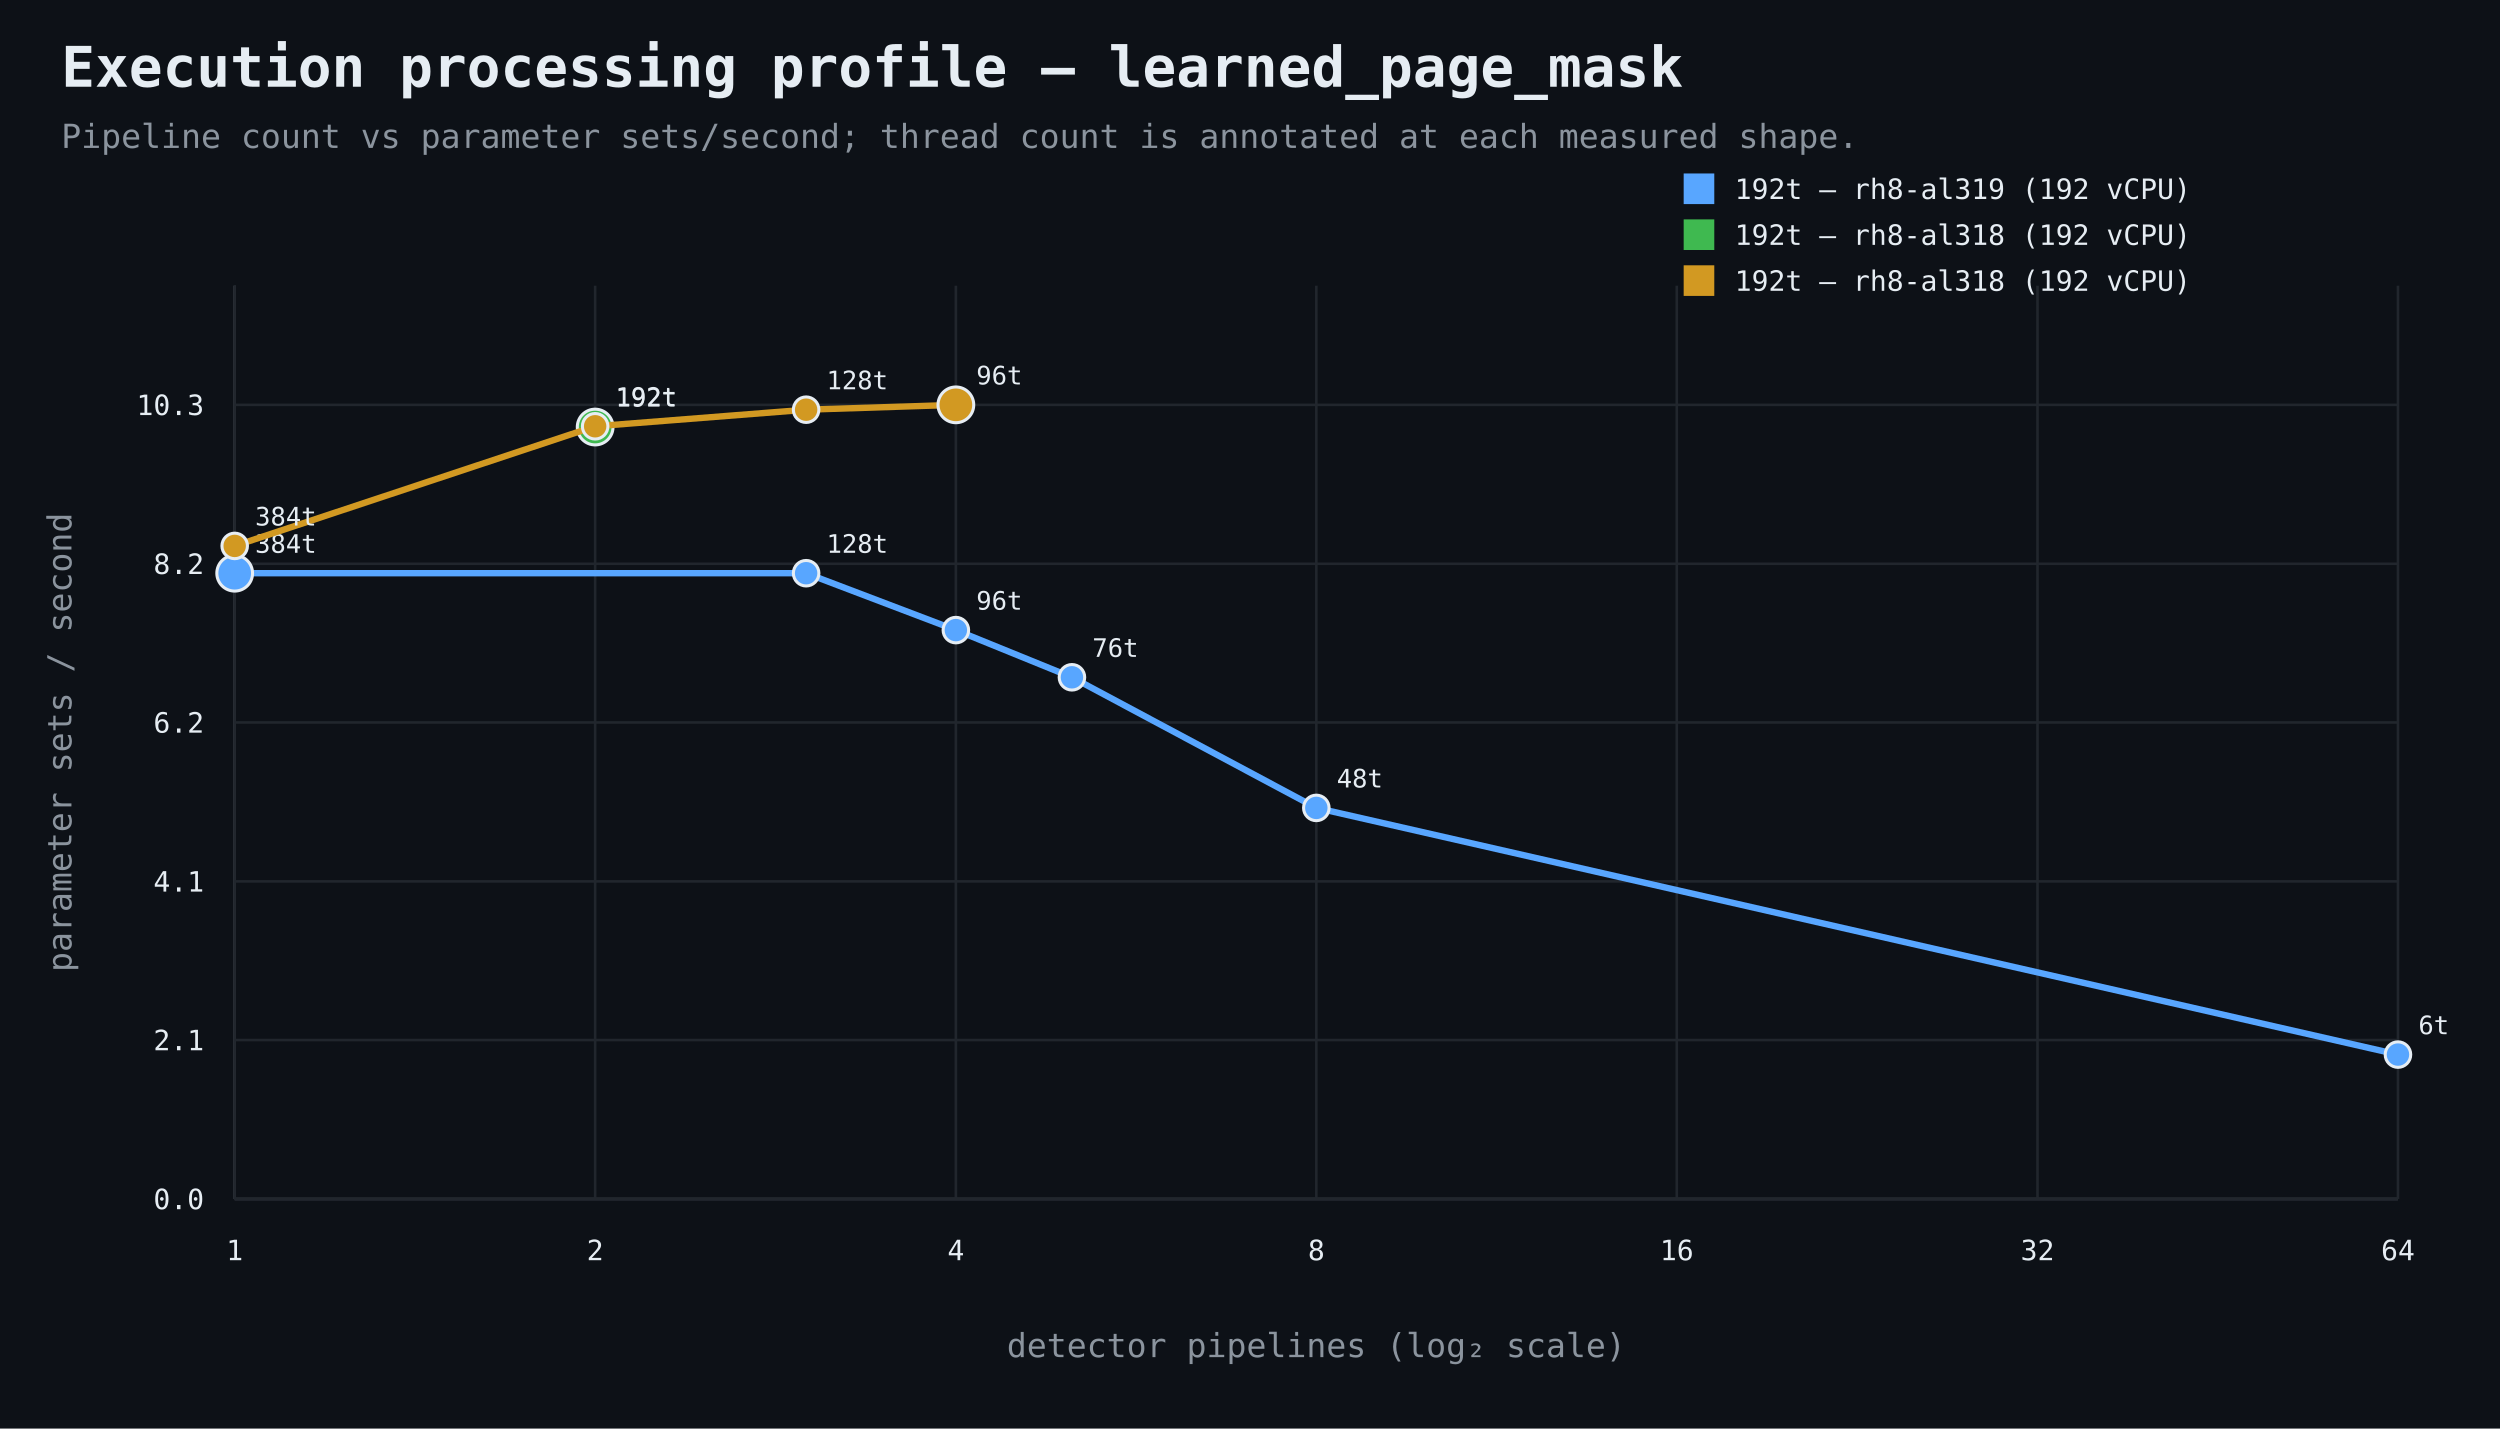
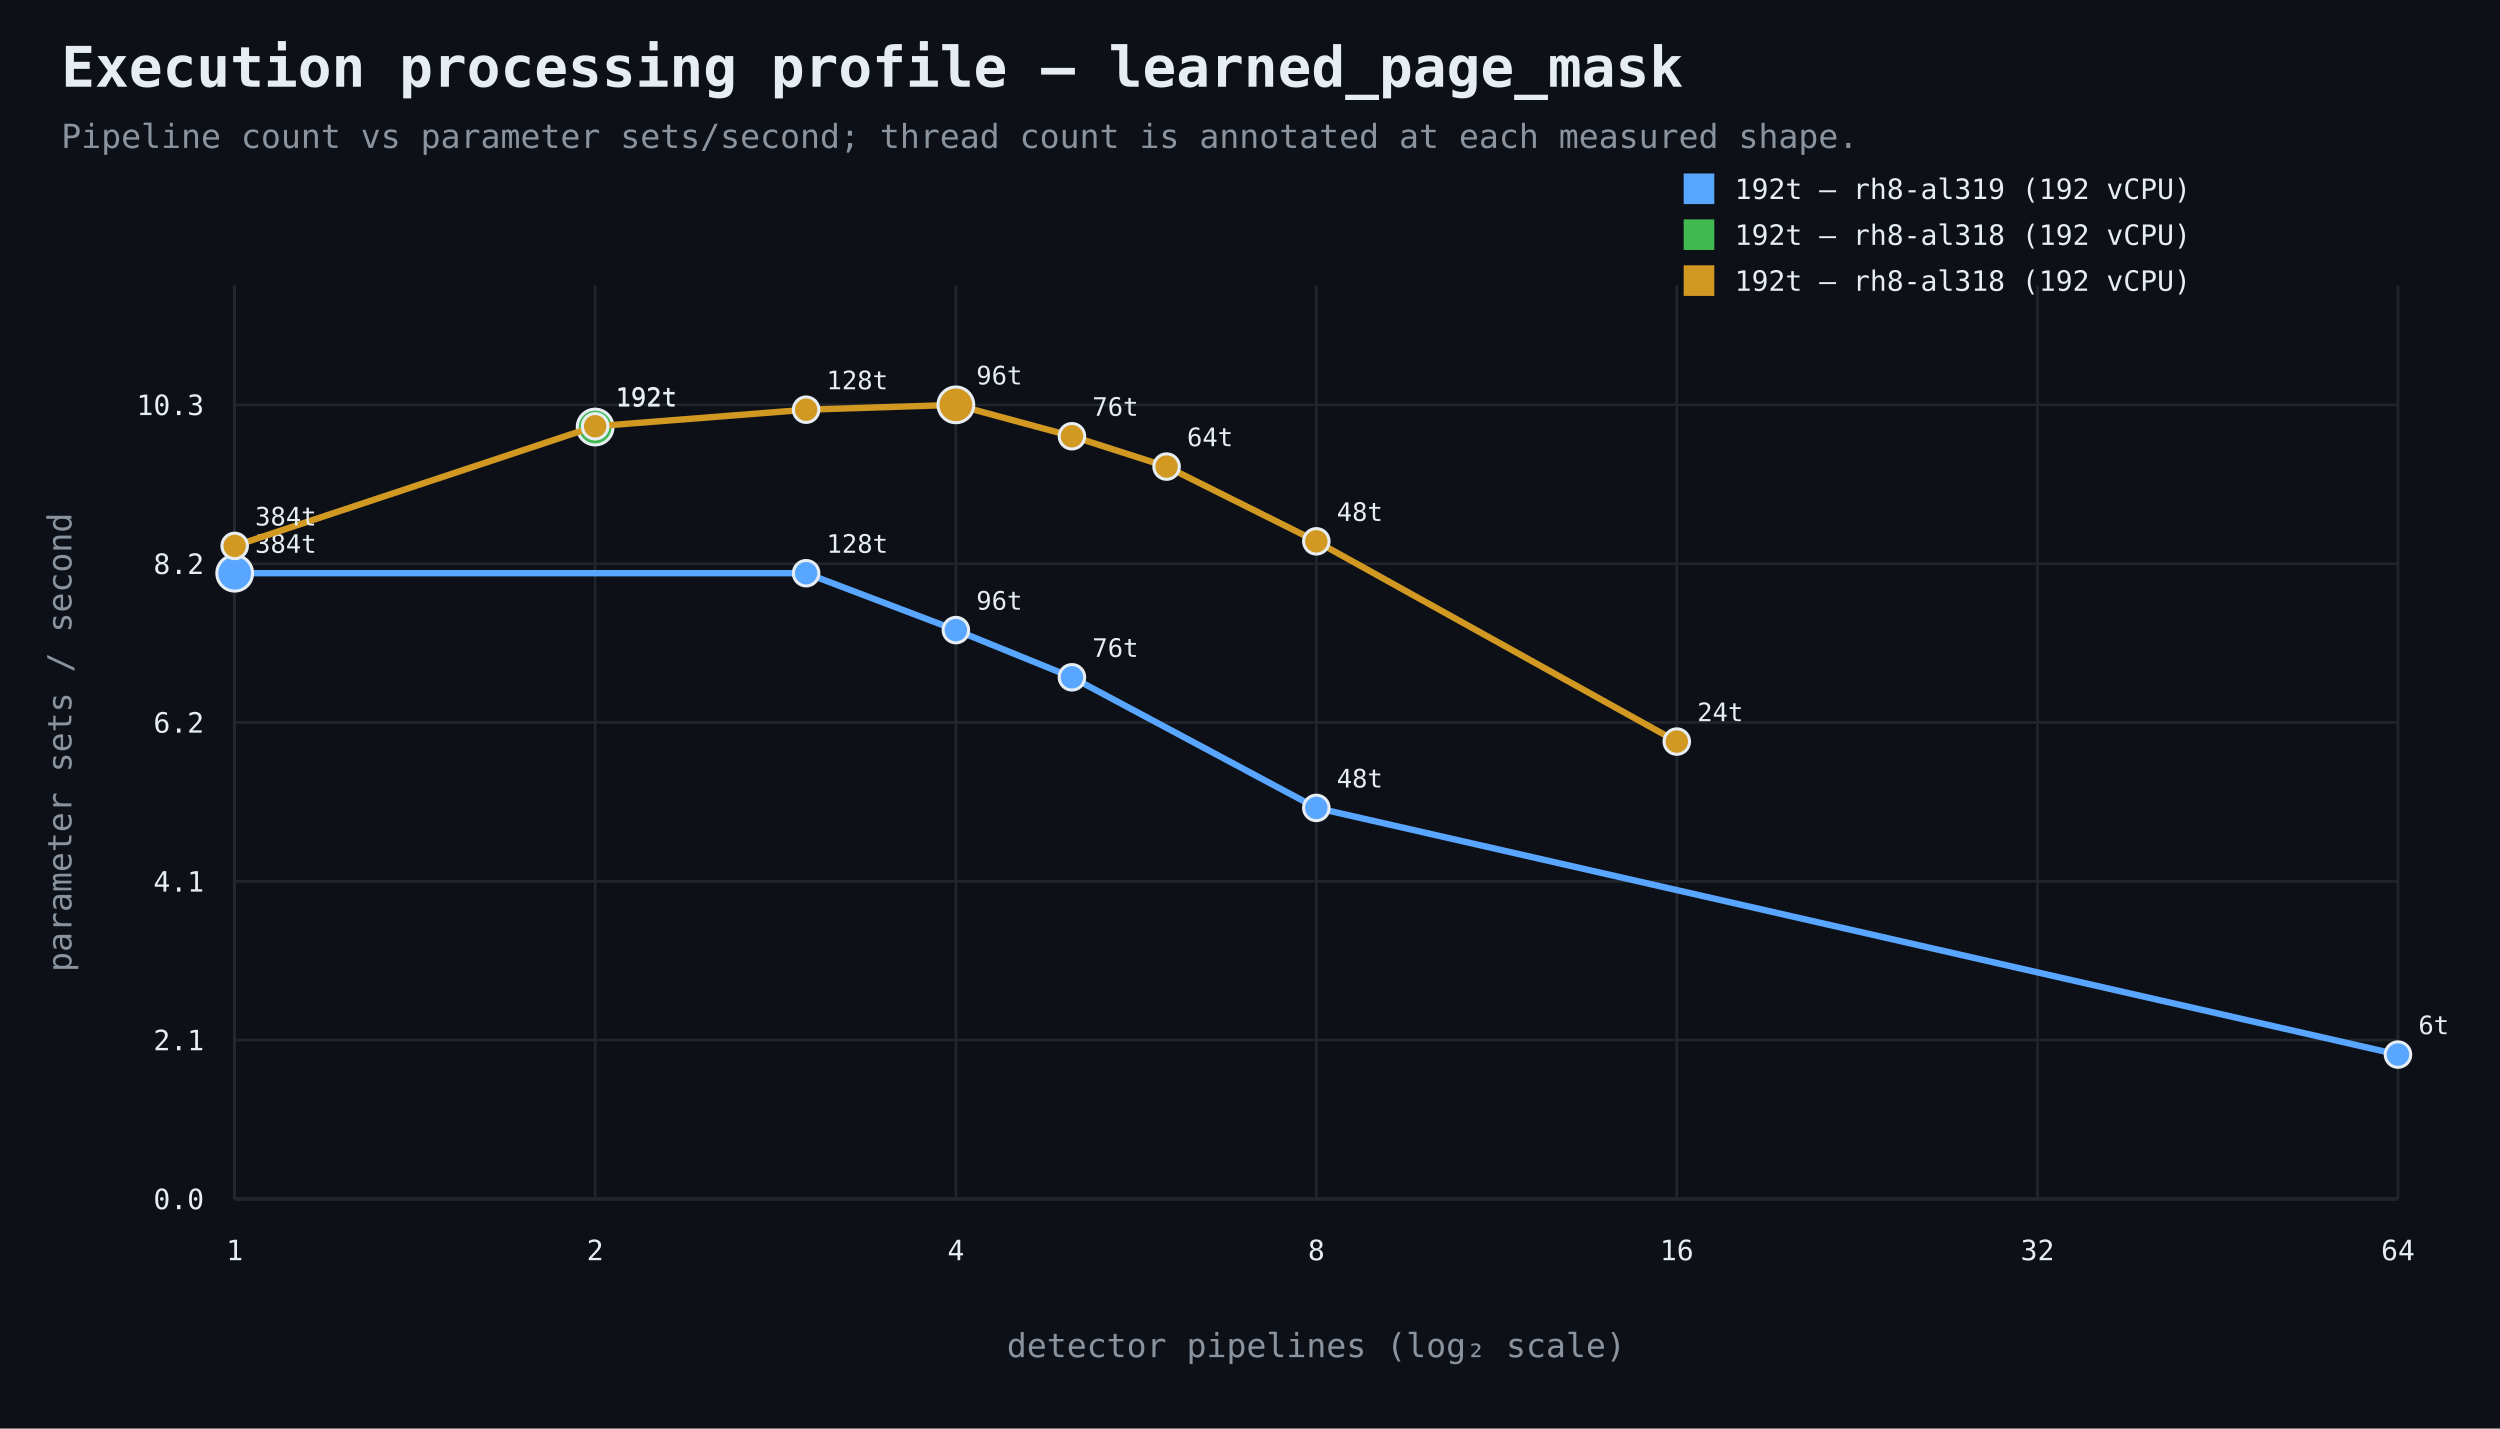
<svg xmlns="http://www.w3.org/2000/svg" width="980" height="560" viewBox="0 0 980 560">
  <rect width="100%" height="100%" fill="#0d1117" />
  <style>text{font-family:ui-monospace,SFMono-Regular,Consolas,monospace;fill:#e6edf3}.muted{fill:#8b949e}.axis{stroke:#484f58;stroke-width:1}.grid{stroke:#21262d;stroke-width:1}.point{stroke:#e6edf3;stroke-width:1.2}</style>
  <text x="24" y="34" font-size="22" font-weight="700">Execution processing profile — learned_page_mask</text>
  <text x="24" y="58" font-size="13" class="muted">Pipeline count vs parameter sets/second; thread count is annotated at each measured shape.</text>
  <line x1="92" y1="470" x2="940" y2="470" class="axis" />
  <line x1="92" y1="112" x2="92" y2="470" class="axis" />
  <line x1="92" y1="470.0" x2="940" y2="470.0" class="grid" />
  <text x="80" y="474.0" text-anchor="end" font-size="11">0.0</text>
  <line x1="92" y1="407.7" x2="940" y2="407.7" class="grid" />
  <text x="80" y="411.7" text-anchor="end" font-size="11">2.1</text>
  <line x1="92" y1="345.5" x2="940" y2="345.5" class="grid" />
  <text x="80" y="349.5" text-anchor="end" font-size="11">4.1</text>
  <line x1="92" y1="283.2" x2="940" y2="283.2" class="grid" />
  <text x="80" y="287.2" text-anchor="end" font-size="11">6.2</text>
  <line x1="92" y1="221.0" x2="940" y2="221.0" class="grid" />
  <text x="80" y="225.0" text-anchor="end" font-size="11">8.2</text>
  <line x1="92" y1="158.7" x2="940" y2="158.7" class="grid" />
  <text x="80" y="162.7" text-anchor="end" font-size="11">10.3</text>
  <line x1="92.0" y1="112" x2="92.0" y2="470" class="grid" />
  <text x="92.0" y="494" text-anchor="middle" font-size="11">1</text>
  <line x1="233.3" y1="112" x2="233.3" y2="470" class="grid" />
  <text x="233.3" y="494" text-anchor="middle" font-size="11">2</text>
  <line x1="374.7" y1="112" x2="374.7" y2="470" class="grid" />
  <text x="374.7" y="494" text-anchor="middle" font-size="11">4</text>
  <line x1="516.0" y1="112" x2="516.0" y2="470" class="grid" />
  <text x="516.0" y="494" text-anchor="middle" font-size="11">8</text>
  <line x1="657.3" y1="112" x2="657.3" y2="470" class="grid" />
  <text x="657.3" y="494" text-anchor="middle" font-size="11">16</text>
  <line x1="798.7" y1="112" x2="798.7" y2="470" class="grid" />
  <text x="798.7" y="494" text-anchor="middle" font-size="11">32</text>
  <line x1="940.0" y1="112" x2="940.0" y2="470" class="grid" />
  <text x="940.0" y="494" text-anchor="middle" font-size="11">64</text>
  <text x="516.0" y="532" text-anchor="middle" font-size="13" class="muted">detector pipelines (log₂ scale)</text>
  <text x="28" y="291.0" text-anchor="middle" font-size="13" class="muted" transform="rotate(-90 28 291.0)">parameter sets / second</text>
  <path d="M 92.0 224.7 L 316.0 224.7 L 374.7 247.0 L 420.2 265.5 L 516.0 316.7 L 940.0 413.4" fill="none" stroke="#58a6ff" stroke-width="2.5" />
  <circle cx="92.0" cy="224.7" r="7" fill="#58a6ff" class="point" />
  <text x="100.0" y="216.7" text-anchor="start" font-size="10">384t</text>
  <circle cx="316.0" cy="224.7" r="5" fill="#58a6ff" class="point" />
  <text x="324.0" y="216.7" text-anchor="start" font-size="10">128t</text>
  <circle cx="374.7" cy="247.0" r="5" fill="#58a6ff" class="point" />
  <text x="382.7" y="239.0" text-anchor="start" font-size="10">96t</text>
  <circle cx="420.2" cy="265.5" r="5" fill="#58a6ff" class="point" />
  <text x="428.2" y="257.5" text-anchor="start" font-size="10">76t</text>
  <circle cx="516.0" cy="316.7" r="5" fill="#58a6ff" class="point" />
  <text x="524.0" y="308.7" text-anchor="start" font-size="10">48t</text>
  <circle cx="940.0" cy="413.4" r="5" fill="#58a6ff" class="point" />
  <text x="948.0" y="405.4" text-anchor="start" font-size="10">6t</text>
  <rect x="660" y="68" width="12" height="12" fill="#58a6ff" />
  <text x="680" y="78" font-size="11">192t — rh8-al319 (192 vCPU)</text>
  <circle cx="233.3" cy="167.4" r="7" fill="#3fb950" class="point" />
  <text x="241.3" y="159.4" text-anchor="start" font-size="10">192t</text>
  <rect x="660" y="86" width="12" height="12" fill="#3fb950" />
  <text x="680" y="96" font-size="11">192t — rh8-al318 (192 vCPU)</text>
-   <path d="M 92.0 214.0 L 233.3 167.1 L 316.0 160.6 L 374.7 158.7" fill="none" stroke="#d29922" stroke-width="2.5" />
+   <path d="M 92.0 214.0 L 233.3 167.1 L 316.0 160.6 L 374.7 158.7 L 420.2 171.0 L 457.3 182.9 L 516.0 212.2 L 657.3 290.7" fill="none" stroke="#d29922" stroke-width="2.5" />
  <circle cx="92.0" cy="214.0" r="5" fill="#d29922" class="point" />
  <text x="100.0" y="206.0" text-anchor="start" font-size="10">384t</text>
  <circle cx="233.3" cy="167.1" r="5" fill="#d29922" class="point" />
  <text x="241.3" y="159.1" text-anchor="start" font-size="10">192t</text>
  <circle cx="316.0" cy="160.6" r="5" fill="#d29922" class="point" />
  <text x="324.0" y="152.6" text-anchor="start" font-size="10">128t</text>
  <circle cx="374.7" cy="158.7" r="7" fill="#d29922" class="point" />
  <text x="382.7" y="150.7" text-anchor="start" font-size="10">96t</text>
+   <circle cx="420.2" cy="171.0" r="5" fill="#d29922" class="point" />
+   <text x="428.2" y="163.0" text-anchor="start" font-size="10">76t</text>
+   <circle cx="457.3" cy="182.9" r="5" fill="#d29922" class="point" />
+   <text x="465.3" y="174.9" text-anchor="start" font-size="10">64t</text>
+   <circle cx="516.0" cy="212.2" r="5" fill="#d29922" class="point" />
+   <text x="524.0" y="204.2" text-anchor="start" font-size="10">48t</text>
+   <circle cx="657.3" cy="290.7" r="5" fill="#d29922" class="point" />
+   <text x="665.3" y="282.7" text-anchor="start" font-size="10">24t</text>
  <rect x="660" y="104" width="12" height="12" fill="#d29922" />
  <text x="680" y="114" font-size="11">192t — rh8-al318 (192 vCPU)</text>
</svg>
